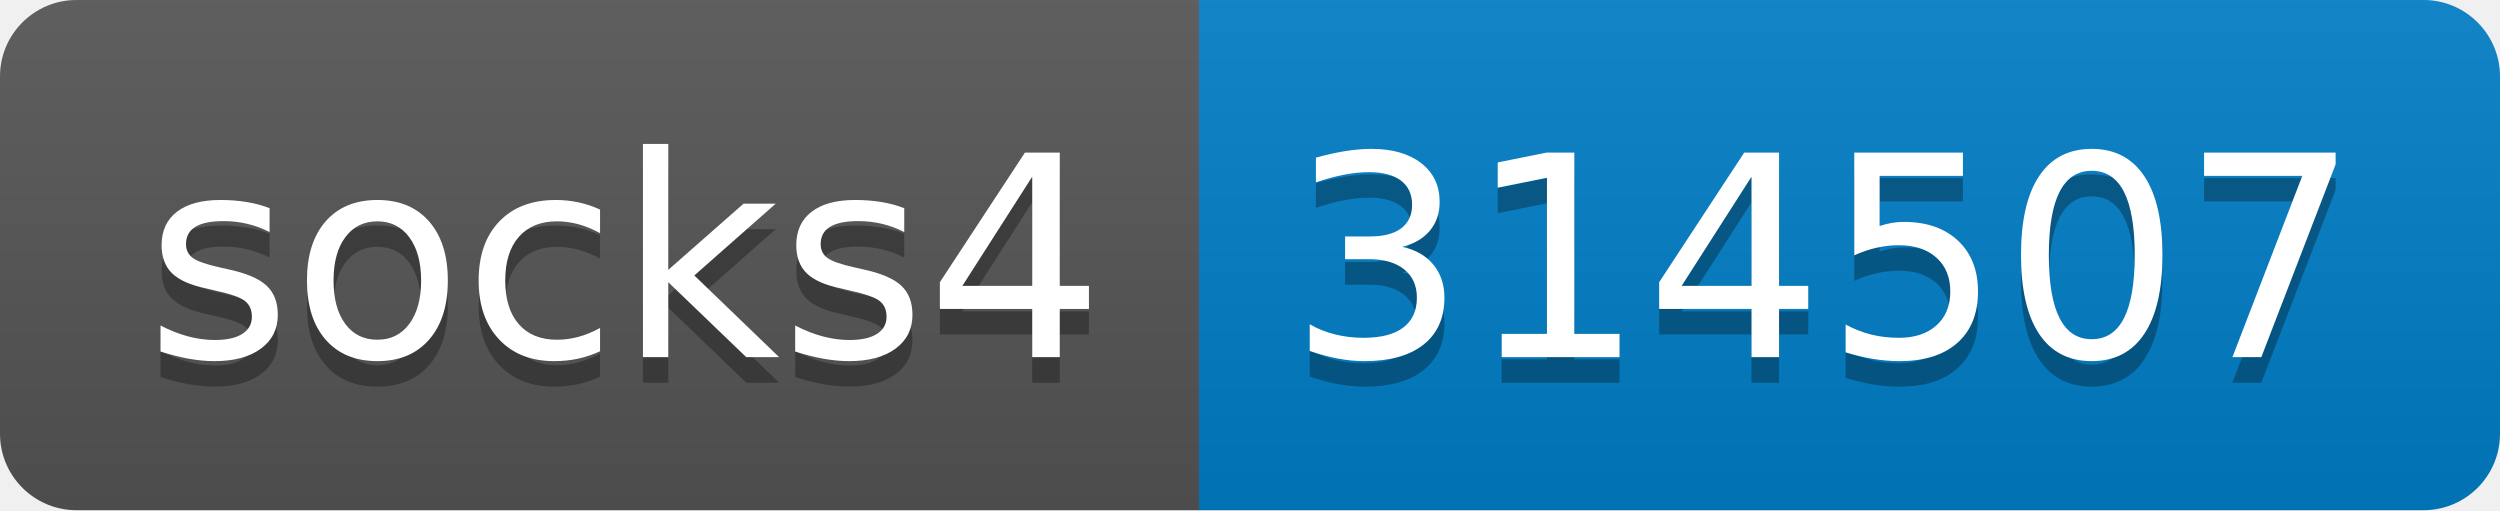
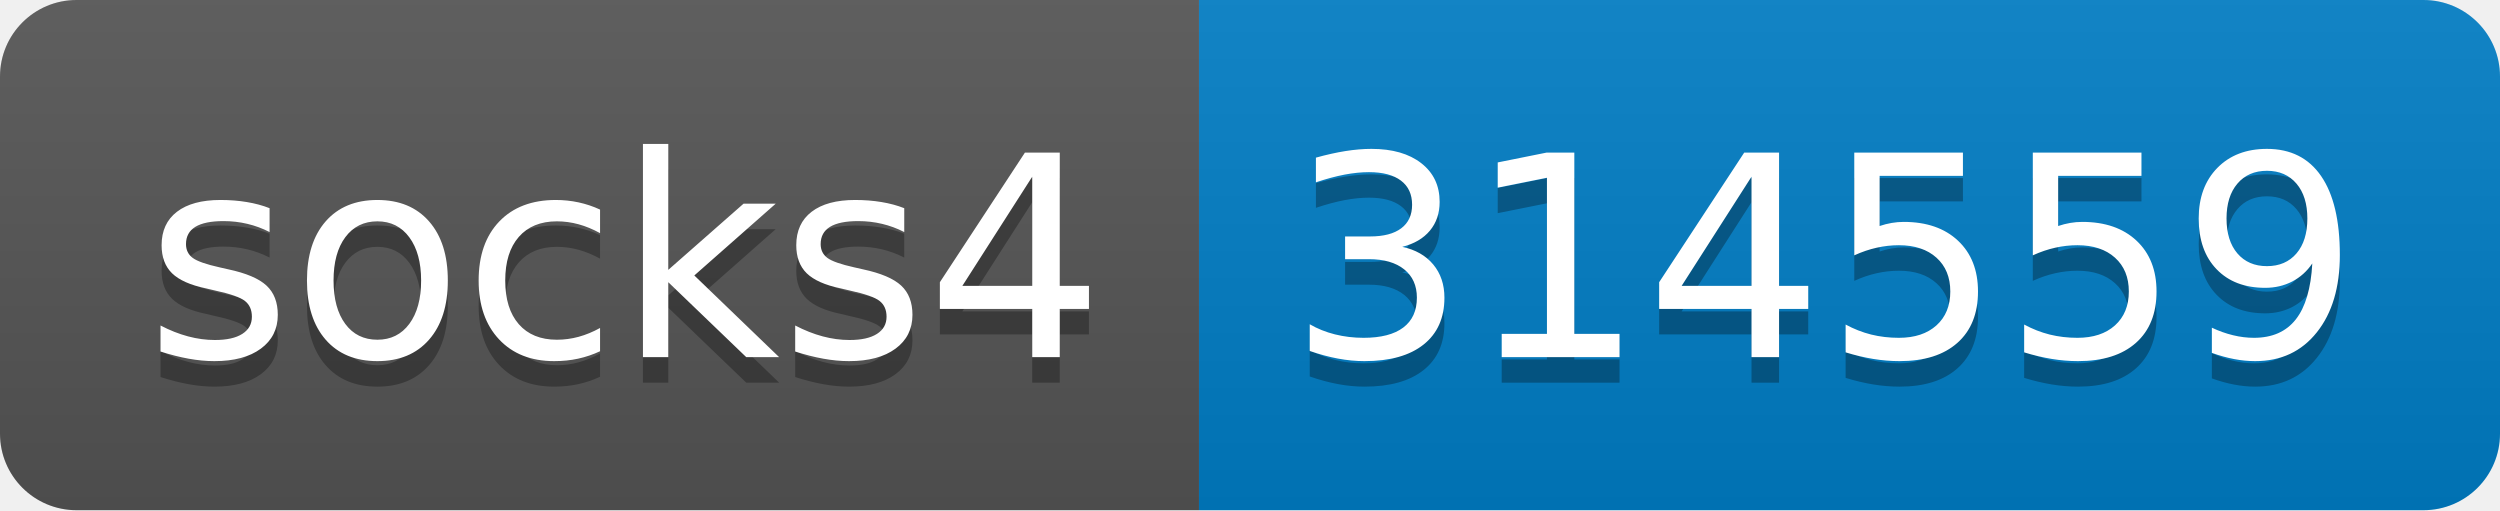
- <svg xmlns="http://www.w3.org/2000/svg" width="98" height="20" role="img" aria-label="socks4: 314507">
+ <svg xmlns="http://www.w3.org/2000/svg" width="98" height="20" role="img" aria-label="socks4: 314559">
  <linearGradient id="s" x2="0" y2="100%">
    <stop offset="0" stop-color="#bbb" stop-opacity=".1" />
    <stop offset="1" stop-opacity=".1" />
  </linearGradient>
  <clipPath id="r">
    <rect width="98" height="20" rx="3" fill="#fff" />
  </clipPath>
  <g clip-path="url(#r)">
    <rect width="47" height="20" fill="#555" />
    <rect x="47" width="51" height="20" fill="#007ec6" />
    <rect width="98" height="20" fill="url(#s)" />
  </g>
  <g fill="#fff" text-anchor="middle" font-family="Verdana,Geneva,DejaVu Sans,sans-serif" text-rendering="geometricPrecision" font-size="110">
    <text aria-hidden="true" x="245" y="150" fill="#010101" fill-opacity=".3" transform="scale(.1)" textLength="370">socks4</text>
    <text x="245" y="140" transform="scale(.1)" fill="#fff" textLength="370">socks4</text>
-     <text aria-hidden="true" x="715" y="150" fill="#010101" fill-opacity=".3" transform="scale(.1)" textLength="410">314507</text>
-     <text x="715" y="140" transform="scale(.1)" fill="#fff" textLength="410">314507</text>
+     <text aria-hidden="true" x="715" y="150" fill="#010101" fill-opacity=".3" transform="scale(.1)" textLength="410">314559</text>
+     <text x="715" y="140" transform="scale(.1)" fill="#fff" textLength="410">314559</text>
  </g>
</svg>
